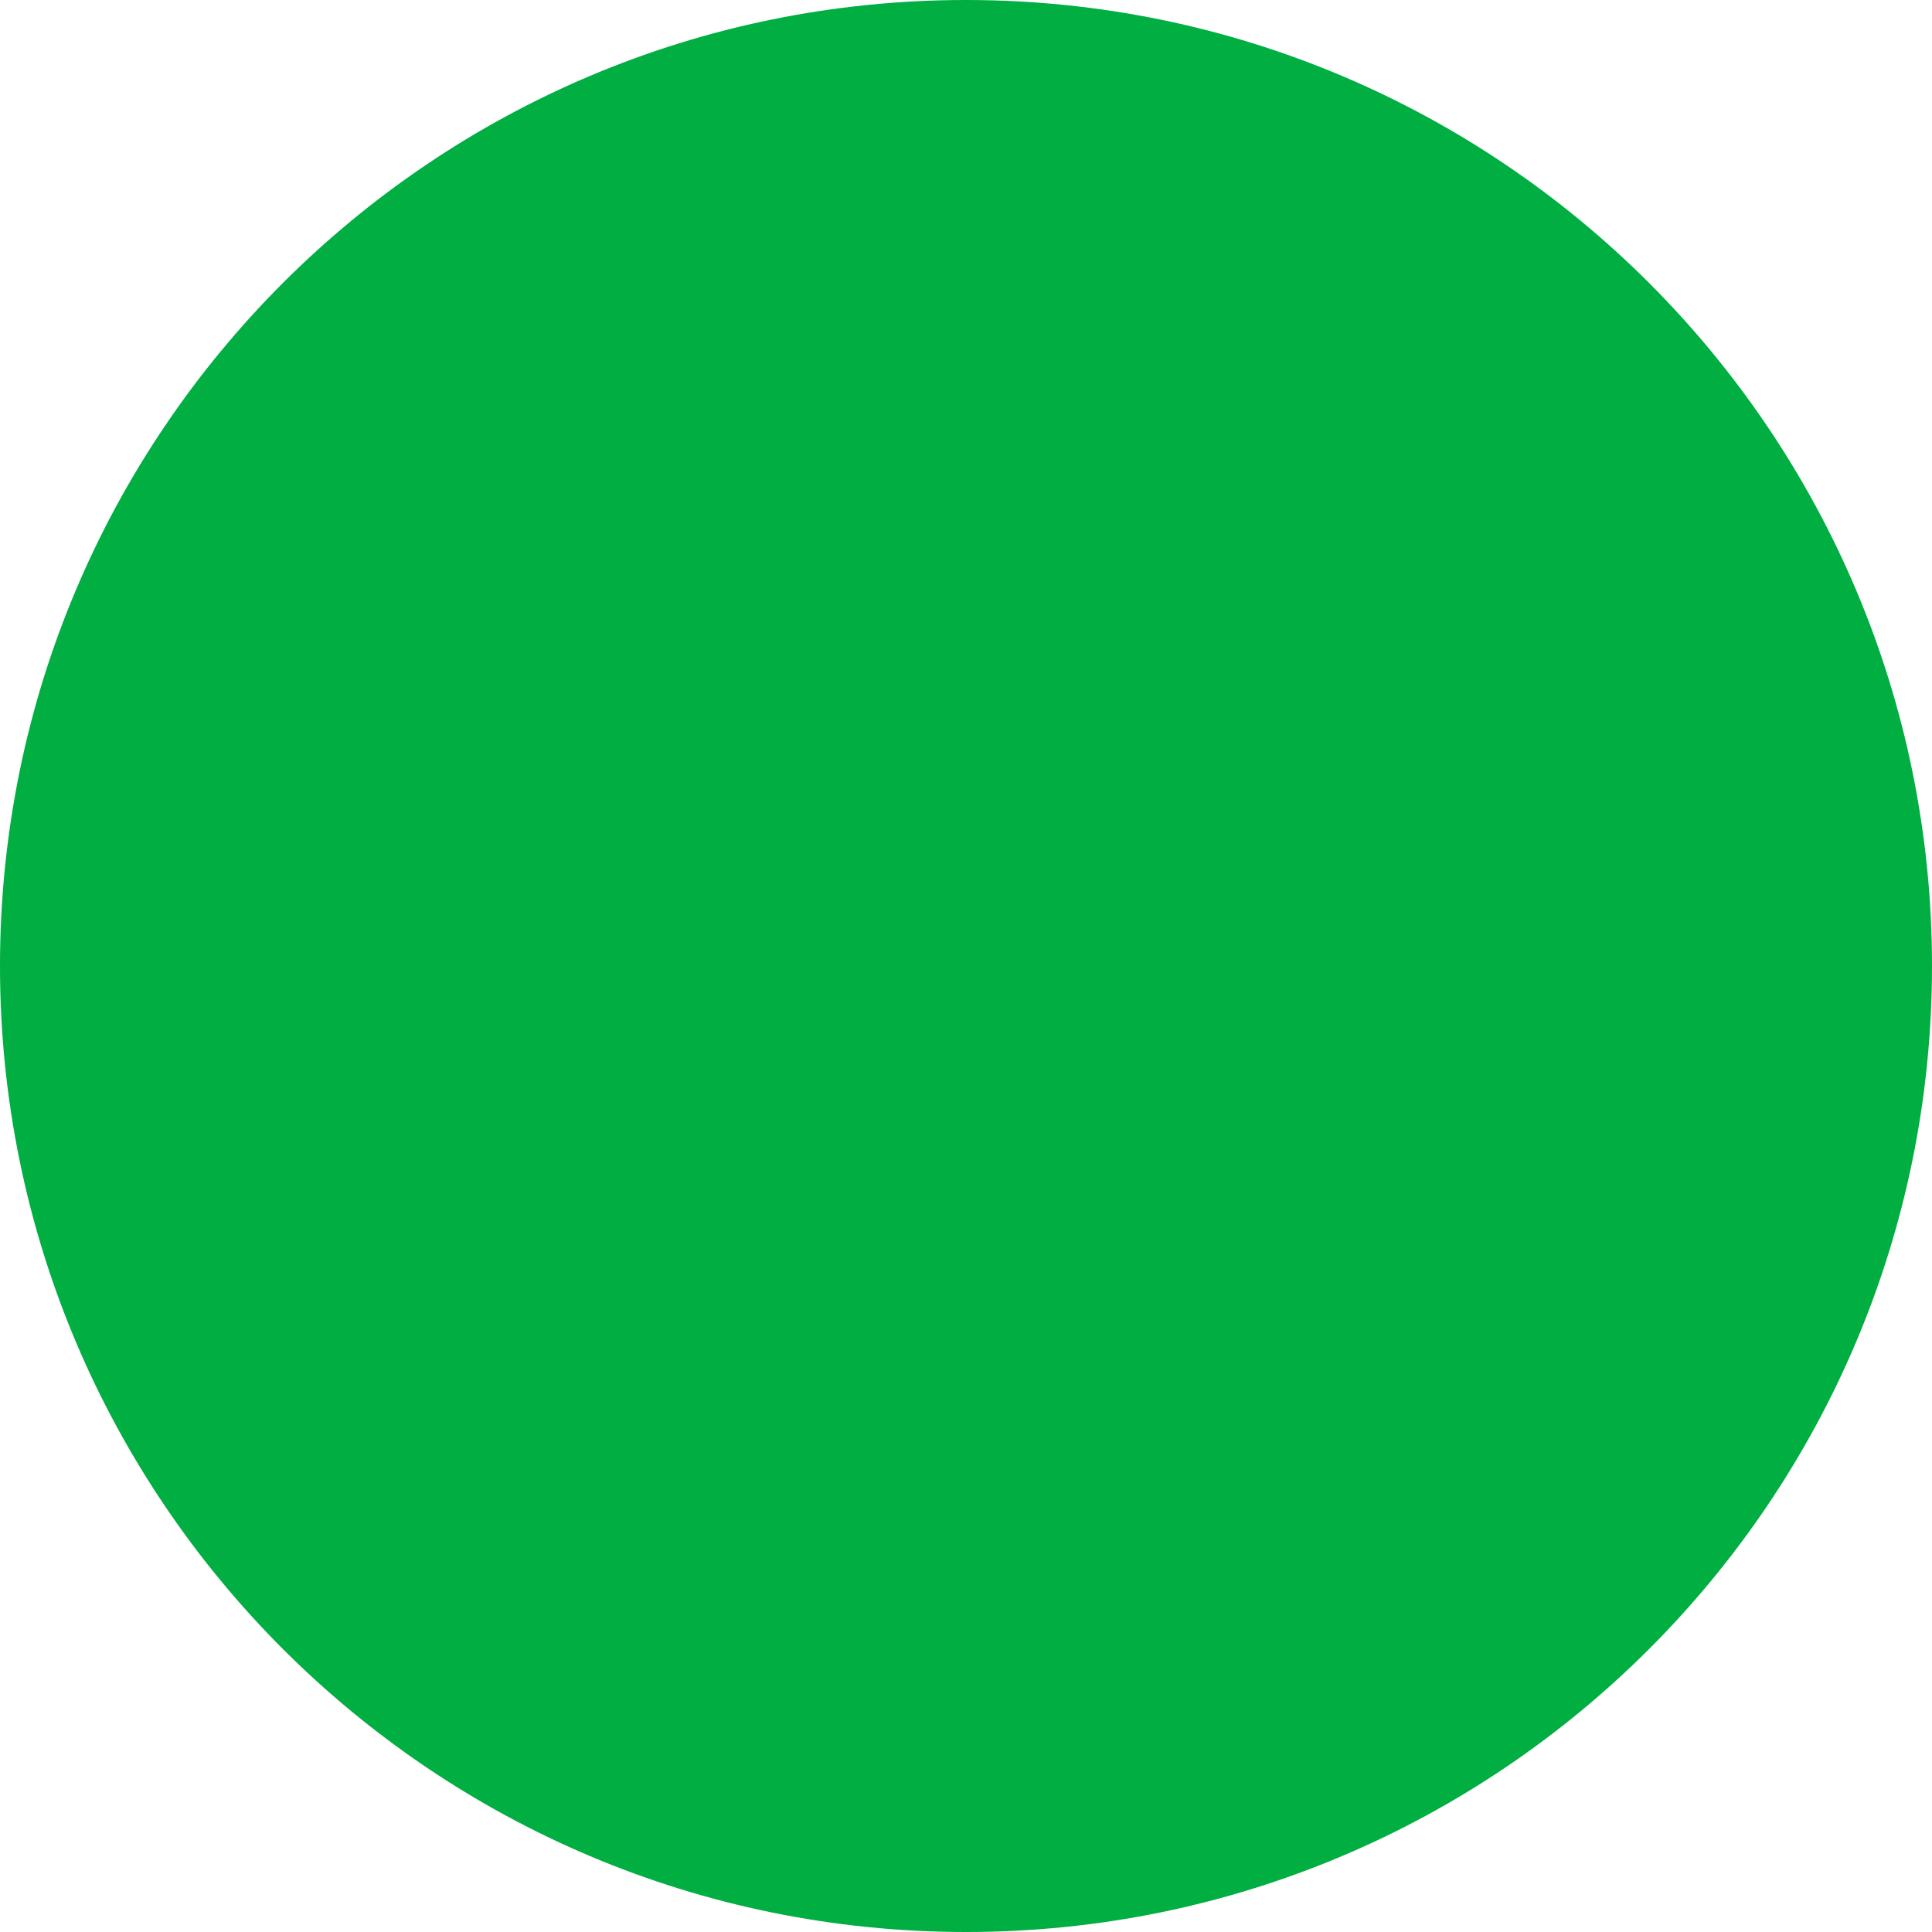
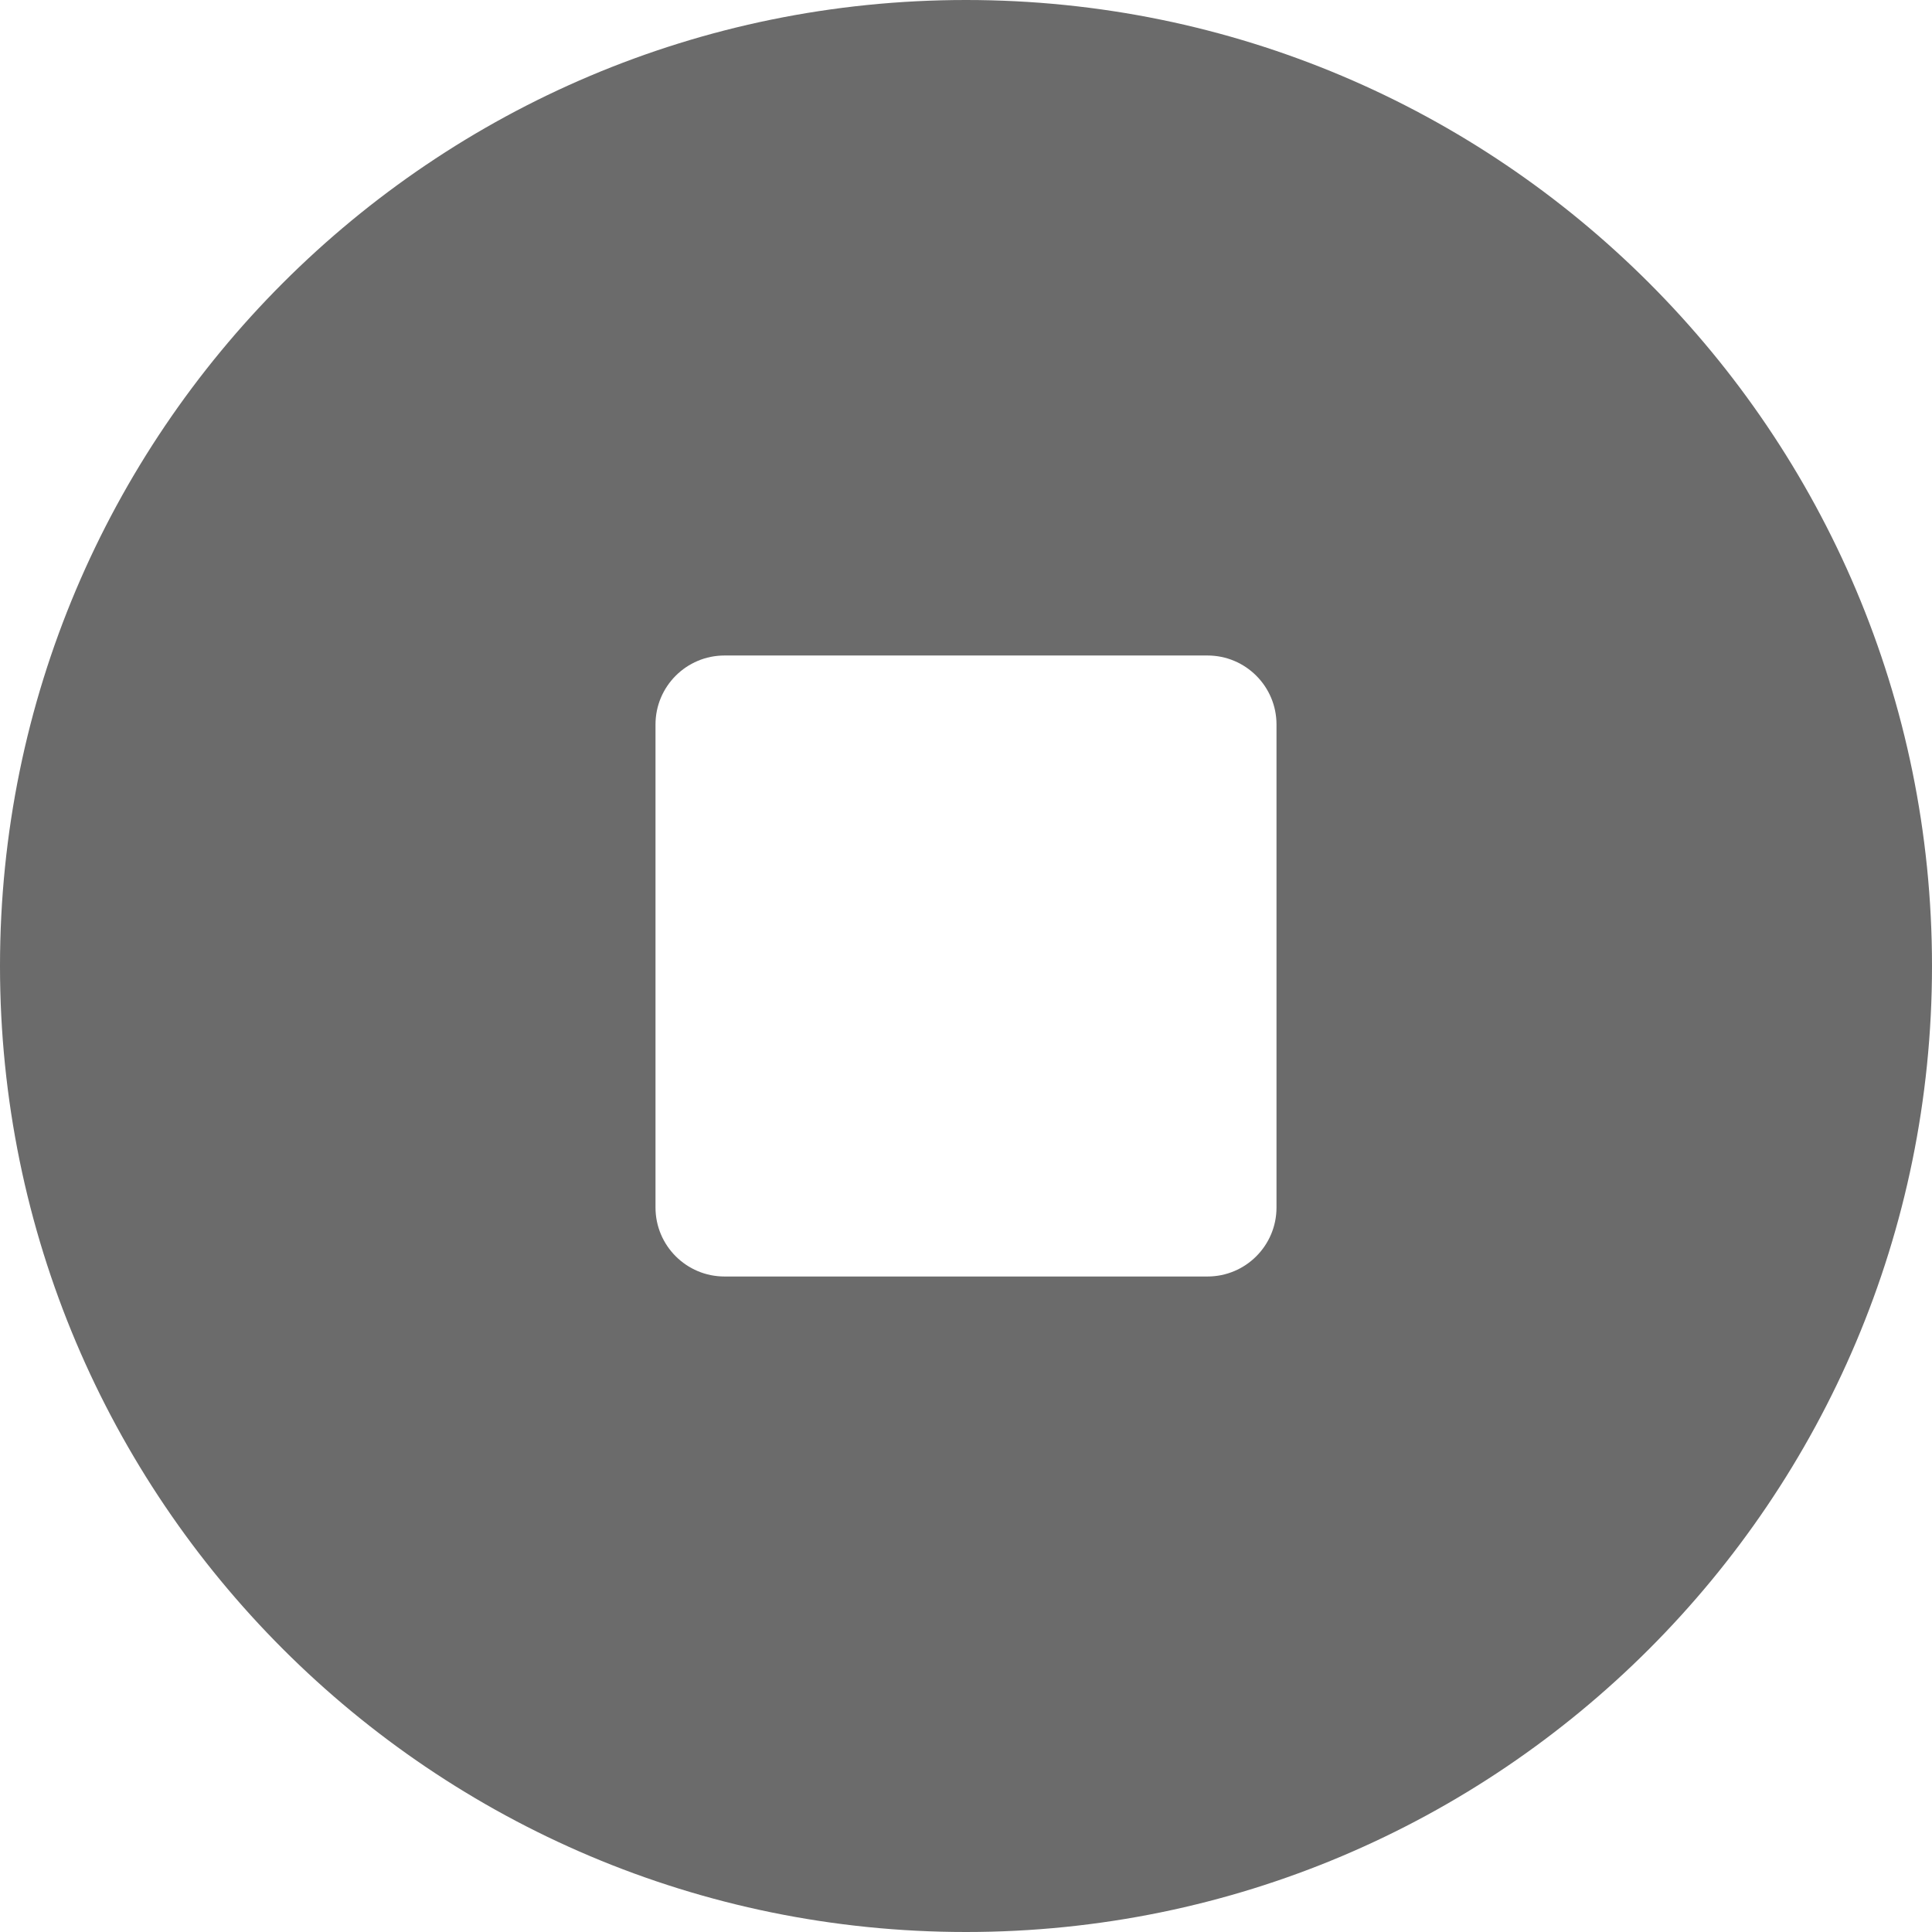
- <svg xmlns="http://www.w3.org/2000/svg" width="33" height="33" viewBox="0 0 33 33" fill="none">
-   <circle cx="16.5" cy="16.5" r="16.5" fill="#00AE42" />
+ <svg xmlns="http://www.w3.org/2000/svg" width="28" height="28" viewBox="0 0 28 28" fill="none">
+   <path fill-rule="evenodd" clip-rule="evenodd" d="M14 28C21.732 28 28 21.732 28 14C28 6.268 21.732 0 14 0C6.268 0 0 6.268 0 14C0 21.732 6.268 28 14 28ZM10.5 9.5C9.948 9.5 9.5 9.948 9.5 10.5V17.5C9.5 18.052 9.948 18.5 10.5 18.5H17.5C18.052 18.5 18.5 18.052 18.5 17.5V10.5C18.5 9.948 18.052 9.5 17.5 9.5H10.5Z" fill="#6B6B6B" />
</svg>
